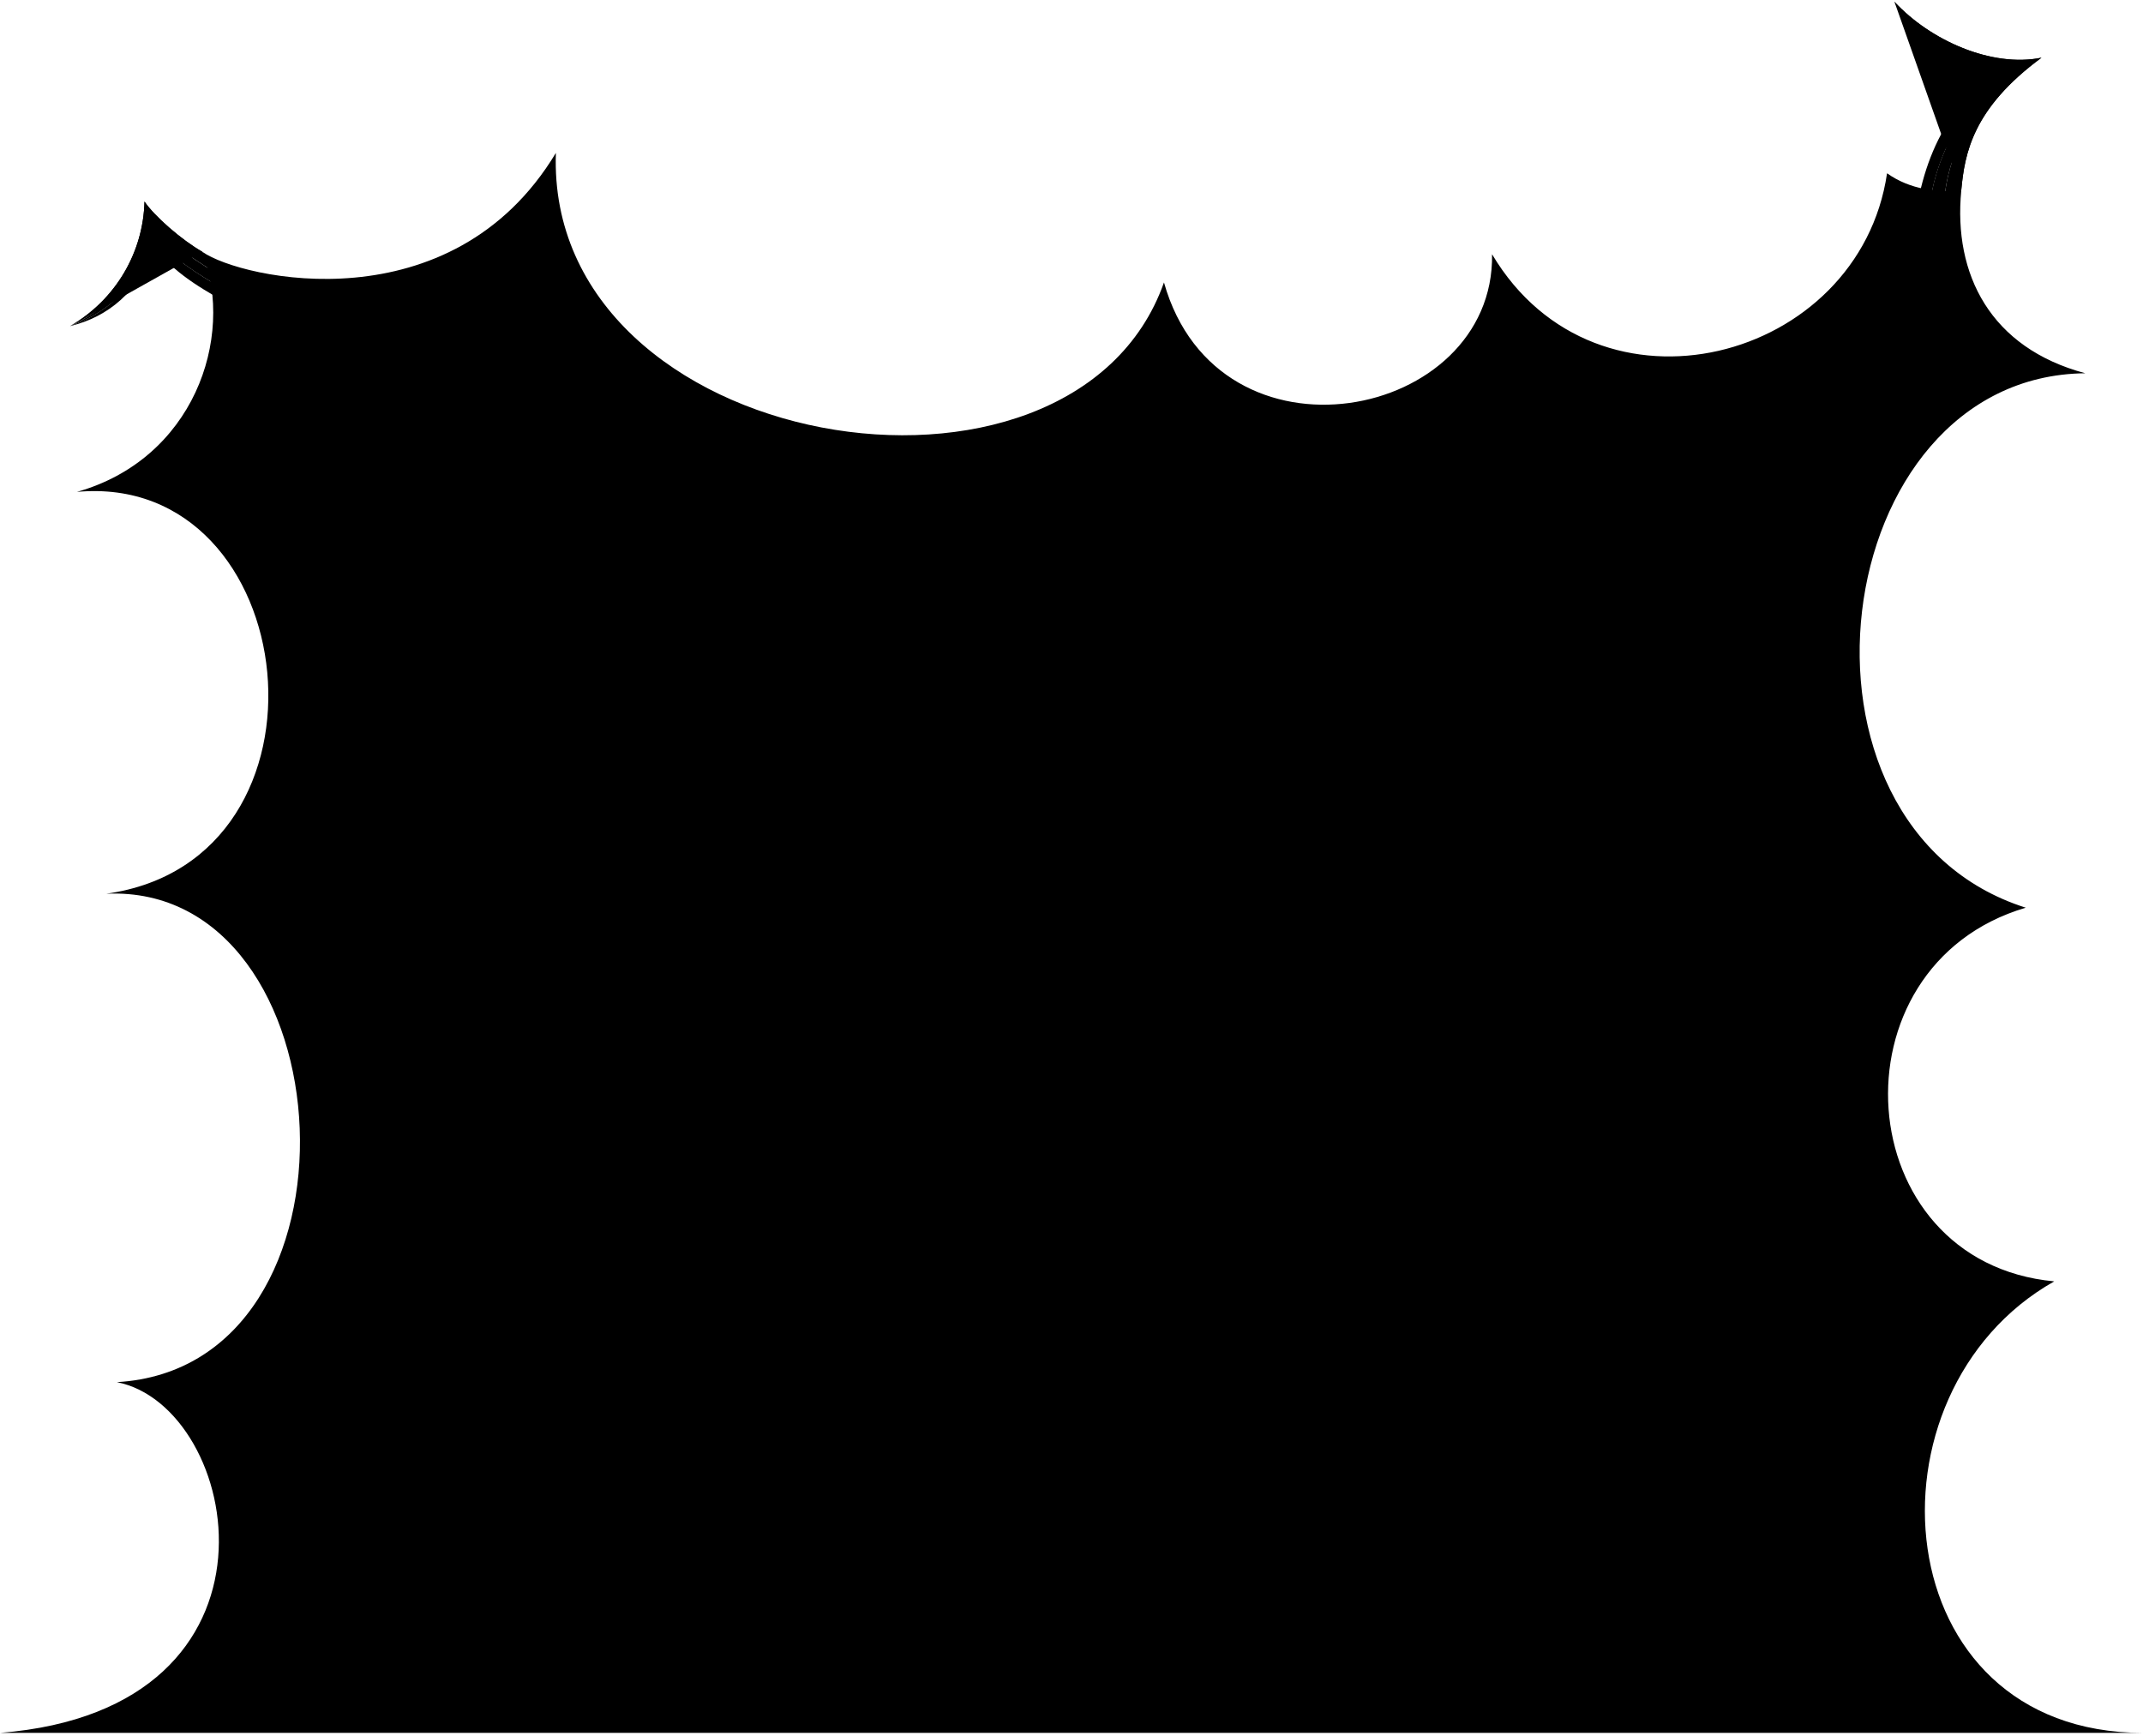
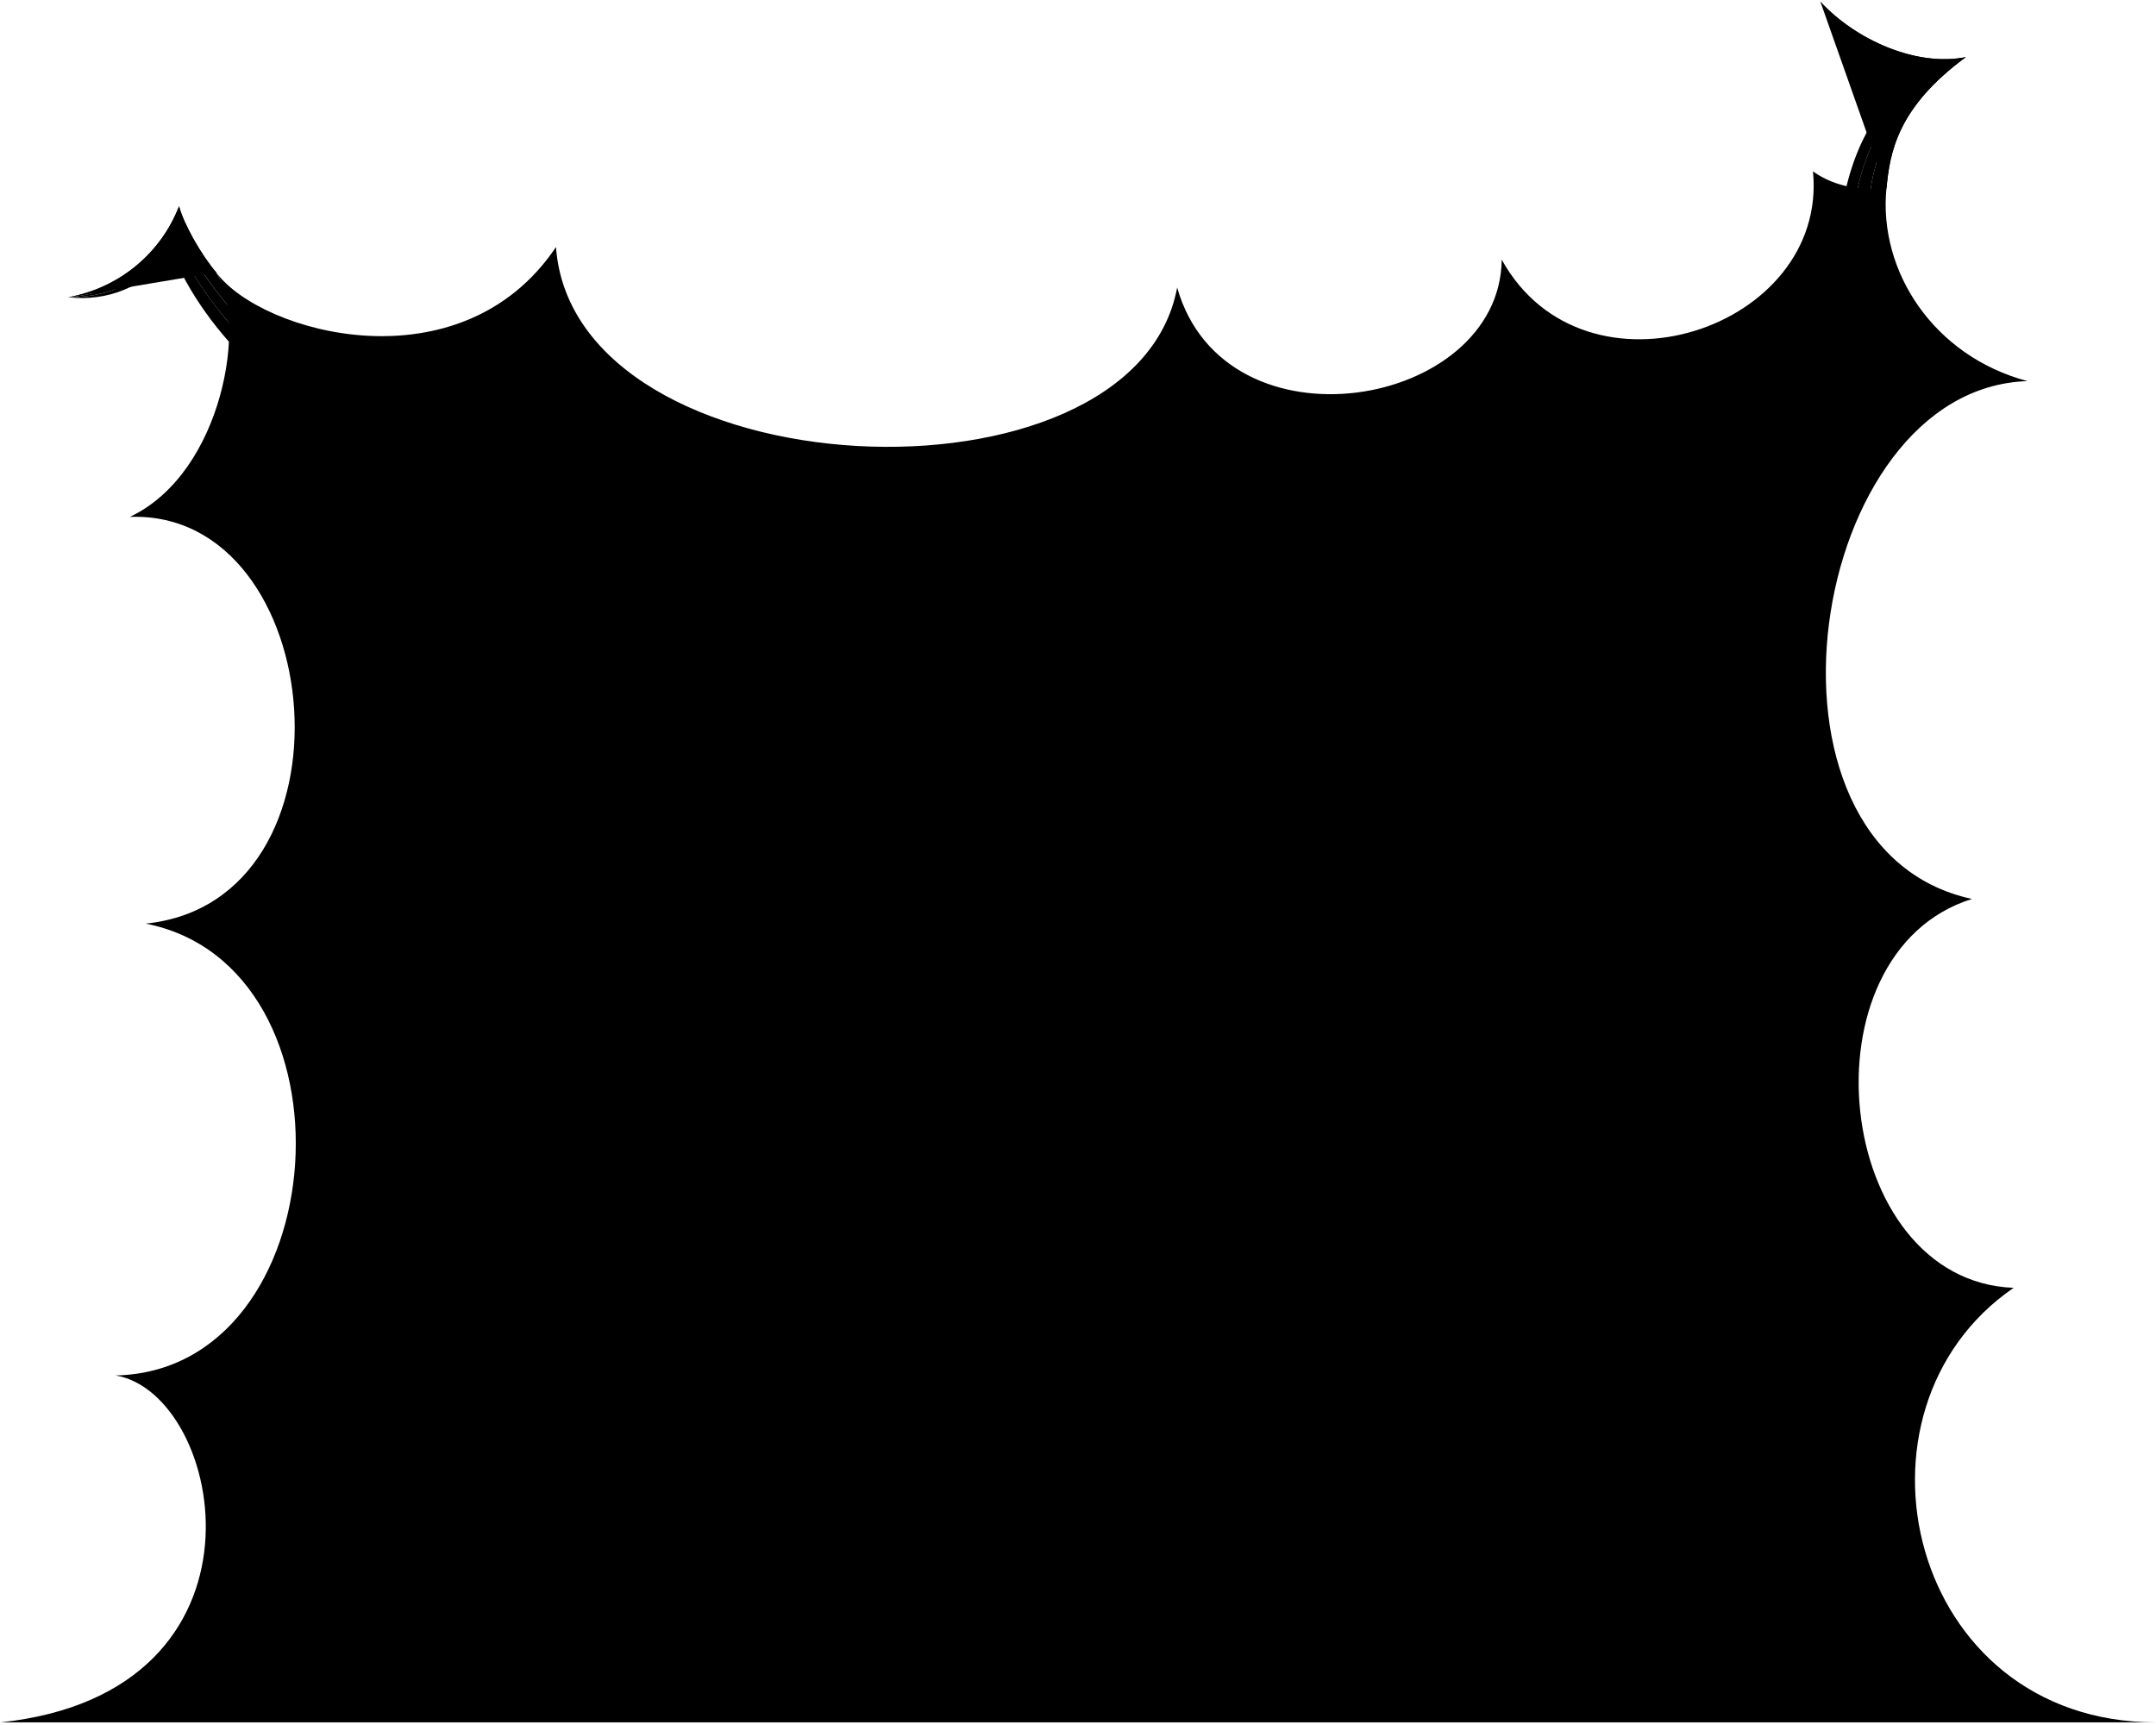
- <svg viewBox="0 0 412.61 334.11">
-   <circle class="bubbleClear" cx="162.55" cy="203.04" r="11.47" />
-   <path class="bubbleClearer" d="m126.63,212.55c10.64,2.45,21.25-4.19,23.7-14.83,2.45-10.64-4.19-21.25-14.83-23.7-10.64-2.45-20.84,4.17-23.28,14.81-2.45,10.64,3.78,21.27,14.42,23.72Z" />
-   <path class="bubbleClearest" d="m50.19,163.81c-3.3,44.03,64.53,52.68,67.83,8.64,3.31-44.09-64.53-52.73-67.83-8.64Z" />
+ <svg viewBox="0 0 419.62 335.68">
+   <circle class="bubbleClear" cx="166.35" cy="212.77" r="11.47" />
+   <path class="bubbleClearer" d="m130.91,223.96c10.74,1.95,21.03-5.18,22.98-15.93,1.95-10.74-5.18-21.03-15.93-22.98-10.74-1.95-20.62,5.14-22.57,15.88-1.95,10.74,4.77,21.07,15.51,23.02Z" />
+   <path class="bubbleClearest" d="m52.27,178.85c-1.24,44.14,66.93,49.6,68.16,5.46,1.24-44.2-66.92-49.65-68.16-5.46Z" />
  <g class="bubbleFoldLine">
-     <path d="m119.48,187.52c1.91-1.17,2.89-1.5,4.68-1.84" />
-     <path d="m83.43,144.45c-.75,1.52-1.27,3.88-.92,5.66" />
-     <path d="m161.12,196.32c-1.04.9-1.55,1.89-1.79,3.18" />
+     <path d="m122.59,199.29c1.85-1.26,2.81-1.63,4.59-2.05" />
+     <path d="m84.57,157.96c-.68,1.55-1.09,3.94-.66,5.7" />
+     <path d="m164.6,206.13c-1,.95-1.46,1.96-1.64,3.26" />
  </g>
-   <path class="bubble" d="m.04,333.61h412.57c-49.96,0-54.95-65.56-17.09-86.92-39.7-3.71-43.53-60.72-5.48-71.94-49.36-15.66-38.52-102.38,11.47-102.89-18.28-4.87-25.45-19.05-23.89-35.15-4.4.34-9.74-.12-14.29-3.35-5.34,36.32-55.82,49.62-76.05,15.59.5,32.02-52.69,42.51-63.17,5.43-17.6,49.81-119.1,32.96-117.08-24.94-20.08,33.34-60.51,24.31-68.04,19.06,6.32,16.79-1.89,39.92-24.18,46.2,43.64-4.02,52.2,70.85,5.66,77.36,46.66-2.1,51.95,91.13,2.04,94.03,23.96,4.71,35.51,62.89-22.46,67.52Zm151.88-131.89c.42-5.44,5.59-9.5,9.21-5.4,4.66-3.33,11.25-2.18,11.81,5.93.03,5.62-4.29,9.09-11.79,8.69-6.83-.48-9.46-4.74-9.23-9.22Zm-32.1-23.34c4.23-4.33,13.63-4.98,20.3-1.18,5.5,3.38,6.62,8.59,3.01,13.31,3.05,2.5,3.96,5.9,3.62,10.29-1.29,12.54-20.41,14.23-29.64,5.03-6.07-6.27-4.6-13.61,2.37-18.32-2.42-3.24-2.35-6.19.34-9.14Zm-66.53-10.5c-.08-10.23,4.81-22.1,11.86-25.63,6.91-3.45,13.34-3.32,18.28,2.2,1.7-3.47,5.87-5.24,8.04-5.4,12.41-1.28,20.86,10.15,23.59,19.14,2.43,6.96.55,13.86-4.76,18.39,3.17,7.84-.96,14.43-6.34,18.24-7.02,5.32-15.76,7.03-22.12-1.08.09.03-8.37,6.6-19.19-2.21-7.97-6.49-9.29-15.23-9.36-23.65Z" />
+   <path class="bubble" d="m.05,335.18h419.57c-48.29,0-62.38-60.78-27.71-84.56-35.08-1.32-41.85-65.12-8.11-75.68-45.64-9.87-32.16-99.44,10.81-100.77-18.28-4.87-29.01-21.36-27.46-37.46-4.4.34-9.74-.12-14.29-3.35,2.99,30.68-44.4,46.39-60.58,17.17-.35,28.95-53.86,38.2-63.17,5.43-8.4,44.94-117.4,39.9-120.9-7.88-18.53,27.56-57.37,16.82-66.13,4.94,6.1,9.3,1.45,38.92-16.8,47.57,38.75-1.39,45.47,74.78,3.09,79.15,42.25,8.37,37.22,86.98-5.85,87.93,21.25,3.6,32.58,61.7-22.46,67.52Zm155.61-123.23c.16-5.45,5.14-9.75,8.94-5.83,4.5-3.54,11.14-2.7,12.08,5.37.3,5.61-3.86,9.28-11.37,9.23-6.84-.16-9.67-4.29-9.65-8.78Zm-33.16-21.81c4.02-4.53,13.38-5.61,20.22-2.13,5.65,3.12,7.01,8.27,3.63,13.16,3.17,2.36,4.23,5.71,4.1,10.11-.71,12.59-19.73,15.17-29.37,6.42-6.36-5.98-5.23-13.38,1.51-18.41-2.57-3.12-2.64-6.07-.09-9.15Zm-66.94-7.37c-.56-10.22,3.77-22.3,10.65-26.15,6.74-3.77,13.17-3.94,18.36,1.34,1.53-3.54,5.62-5.51,7.78-5.77,12.34-1.86,21.31,9.17,24.46,18.02,2.75,6.84,1.2,13.82-3.89,18.59,3.54,7.68-.29,14.46-5.48,18.51-6.77,5.64-15.42,7.76-22.15-.05.09.02-8.06,6.99-19.27-1.31-8.26-6.11-9.99-14.78-10.45-23.18Z" />
  <g class="bubbleClear__noStroke">
-     <path d="m38.98,48.49c-4.13-2.39-9.2-6.81-11.16-9.69-.23,9.78-5.55,18.92-14.33,23.98,9.4-4.31,13.49-11.6,15.39-20.26,4.56,5.02,7.78,6.87,12.53,9.96l-2.42-3.99Z" />
-     <path d="m377.61,36.71c.65-7.24,2.21-15.83,15.45-25.6-9.59,1.94-21.43-3.33-28.31-10.78,6.28,8.21,16.07,12.34,24.93,12.28-9.72,7.1-14.99,16.98-15.43,27.34l3.36-3.25Z" />
+     <path d="m42.08,53.02c-3.08-3.65-6.35-9.52-7.23-12.89-3.52,9.13-11.62,15.93-21.6,17.72,10.3-.88,16.62-6.35,21.34-13.86,2.45,6.84,9.37,15.33,13.35,19.49l-5.86-10.46Z" />
+     <path d="m367.16,36.71c.65-7.24,2.21-15.83,15.45-25.6-9.59,1.94-21.43-3.33-28.31-10.78,6.28,8.21,16.07,12.34,24.93,12.28-9.72,7.1-14.99,16.98-15.43,27.34l3.36-3.25Z" />
  </g>
  <g class="bubbleClearer__noStroke">
-     <path d="m28.88,42.53c-1.9,8.66-6,15.95-15.39,20.26,8.38-2.98,13.2-8.53,16.04-17.39,4.42,4.86,7.98,7.02,13.99,10.56l-2.11-3.47c-4.75-3.09-8.04-4.99-12.53-9.96Z" />
-     <path d="m389.68,12.62c-8.87.06-18.65-4.07-24.93-12.28,4.76,7.51,13.19,12.46,22.46,13.27-9.03,5.47-15.69,17.69-15.88,29.18l2.92-2.83c.45-10.42,5.76-20.28,15.43-27.34Z" />
+     <path d="m34.59,43.99c-4.72,7.51-11.04,12.98-21.34,13.86,8.89.02,15.31-3.57,20.98-10.94,2.98,7.31,9.99,15.93,14.51,20.55l-.81-3.98c-3.93-4.13-10.92-12.64-13.35-19.49Z" />
+     <path d="m379.23,12.62c-8.87.06-18.65-4.07-24.93-12.28,4.76,7.51,13.19,12.46,22.46,13.27-9.03,5.47-15.69,17.69-15.88,29.18l2.92-2.83c.45-10.42,5.76-20.28,15.43-27.34Z" />
  </g>
  <g class="bubbleClearest__noStroke">
-     <path d="m29.53,45.39c-2.84,8.86-7.67,14.41-16.04,17.39,7.52-1.8,13.05-6.72,16.37-14.82,4.89,5.59,9.6,7.92,15.78,11.5l-2.13-3.51c-6-3.54-9.54-5.7-13.99-10.56Z" />
-     <path d="m387.21,13.61c-9.27-.81-17.69-5.76-22.46-13.27,3.41,6.93,11.58,12.51,20.21,13.96-9.1,4.5-15.43,16.11-16.58,31.34l2.95-2.85c.23-11.49,6.87-23.71,15.88-29.18Z" />
+     <path d="m34.23,46.91c-5.67,7.38-12.09,10.97-20.98,10.94,7.68.85,14.56-1.91,20.42-8.41,2.78,7.14,8.91,15.91,15.89,22.04l-.82-4.02c-4.53-4.62-11.51-13.25-14.51-20.55Z" />
+     <path d="m376.75,13.61c-9.27-.81-17.69-5.76-22.46-13.27,3.41,6.93,11.58,12.51,20.21,13.96-9.1,4.5-15.43,16.11-16.58,31.34l2.95-2.85c.23-11.49,6.87-23.71,15.88-29.18Z" />
  </g>
  <g class="bubbleOverlapLine">
-     <path d="m38.98,48.49c-3.93-2.23-9.2-6.81-11.16-9.69-.23,9.78-5.55,18.92-14.33,23.98" />
-     <path d="m377.61,36.71c.67-7.23,2.21-15.84,15.45-25.6-9.59,1.94-21.43-3.33-28.31-10.78" />
+     <path d="m42.08,53.02c-2.95-3.43-6.35-9.52-7.23-12.89-3.52,9.13-11.62,15.93-21.6,17.72" />
+     <path d="m367.16,36.71c.67-7.23,2.21-15.84,15.45-25.6-9.59,1.94-21.43-3.33-28.31-10.78" />
  </g>
</svg>
